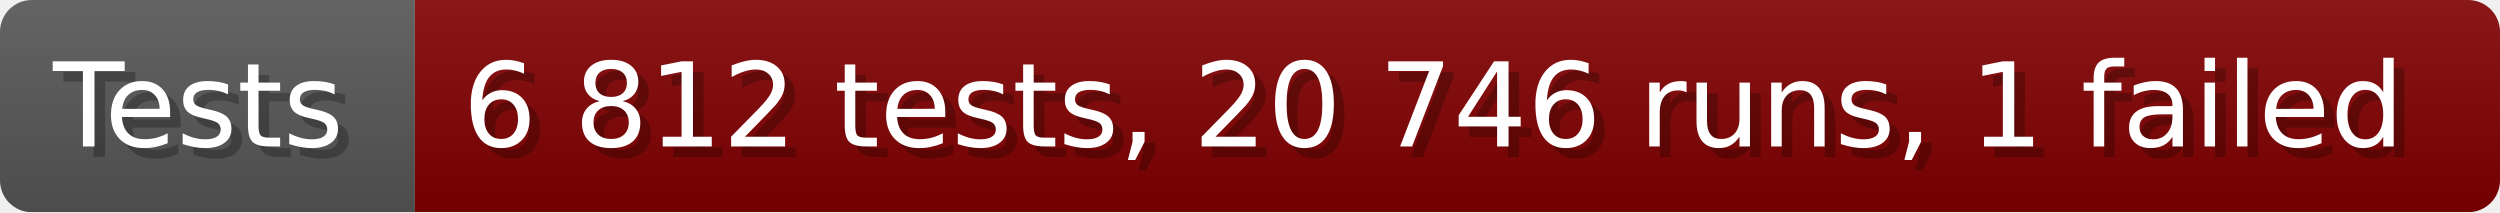
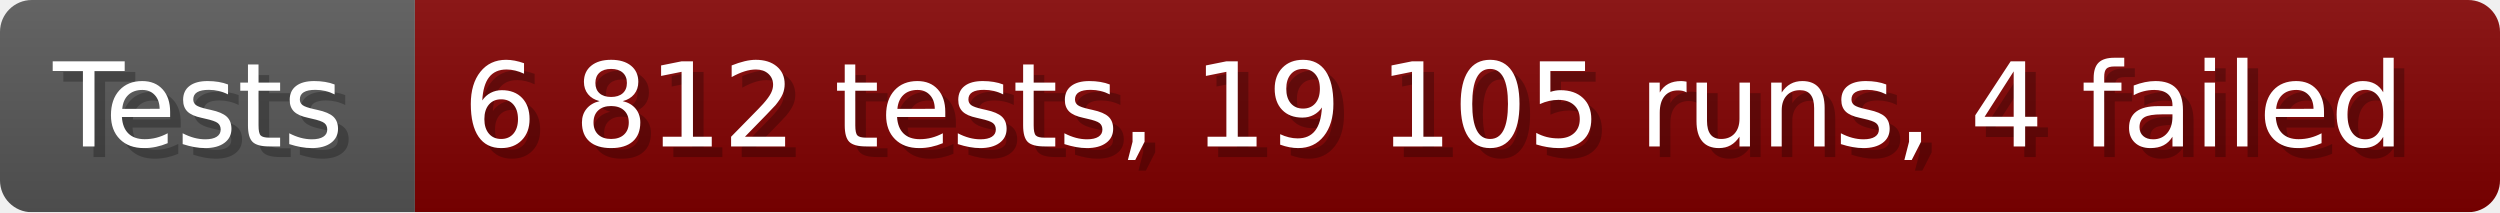
- <svg xmlns="http://www.w3.org/2000/svg" width="235.6" height="20" viewBox="0 0 2356 200" role="img" aria-label="Tests: 6 812 tests, 20 746 runs, 1 failed">
+ <svg xmlns="http://www.w3.org/2000/svg" width="235.6" height="20" viewBox="0 0 2356 200" role="img" aria-label="Tests: 6 812 tests, 19 105 runs, 4 failed">
  <linearGradient id="a" x2="0" y2="100%">
    <stop offset="0" stop-opacity=".1" stop-color="#EEE" />
    <stop offset="1" stop-opacity=".1" />
  </linearGradient>
  <mask id="m">
    <rect width="2356" height="200" rx="30" fill="#FFF" />
  </mask>
  <g mask="url(#m)">
    <rect width="391" height="200" fill="#555" />
    <rect width="1965" height="200" fill="#800000" x="391" />
    <rect width="2356" height="200" fill="url(#a)" />
  </g>
  <g aria-hidden="true" fill="#fff" text-anchor="start" font-family="Verdana,DejaVu Sans,sans-serif" font-size="110">
    <text x="60" y="148" textLength="291" fill="#000" opacity="0.25">Tests</text>
    <text x="50" y="138" textLength="291">Tests</text>
-     <text x="446" y="148" textLength="1865" fill="#000" opacity="0.25">6 812 tests, 20 746 runs, 1 failed</text>
-     <text x="436" y="138" textLength="1865">6 812 tests, 20 746 runs, 1 failed</text>
+     <text x="446" y="148" textLength="1865" fill="#000" opacity="0.25">6 812 tests, 19 105 runs, 4 failed</text>
+     <text x="436" y="138" textLength="1865">6 812 tests, 19 105 runs, 4 failed</text>
  </g>
</svg>
